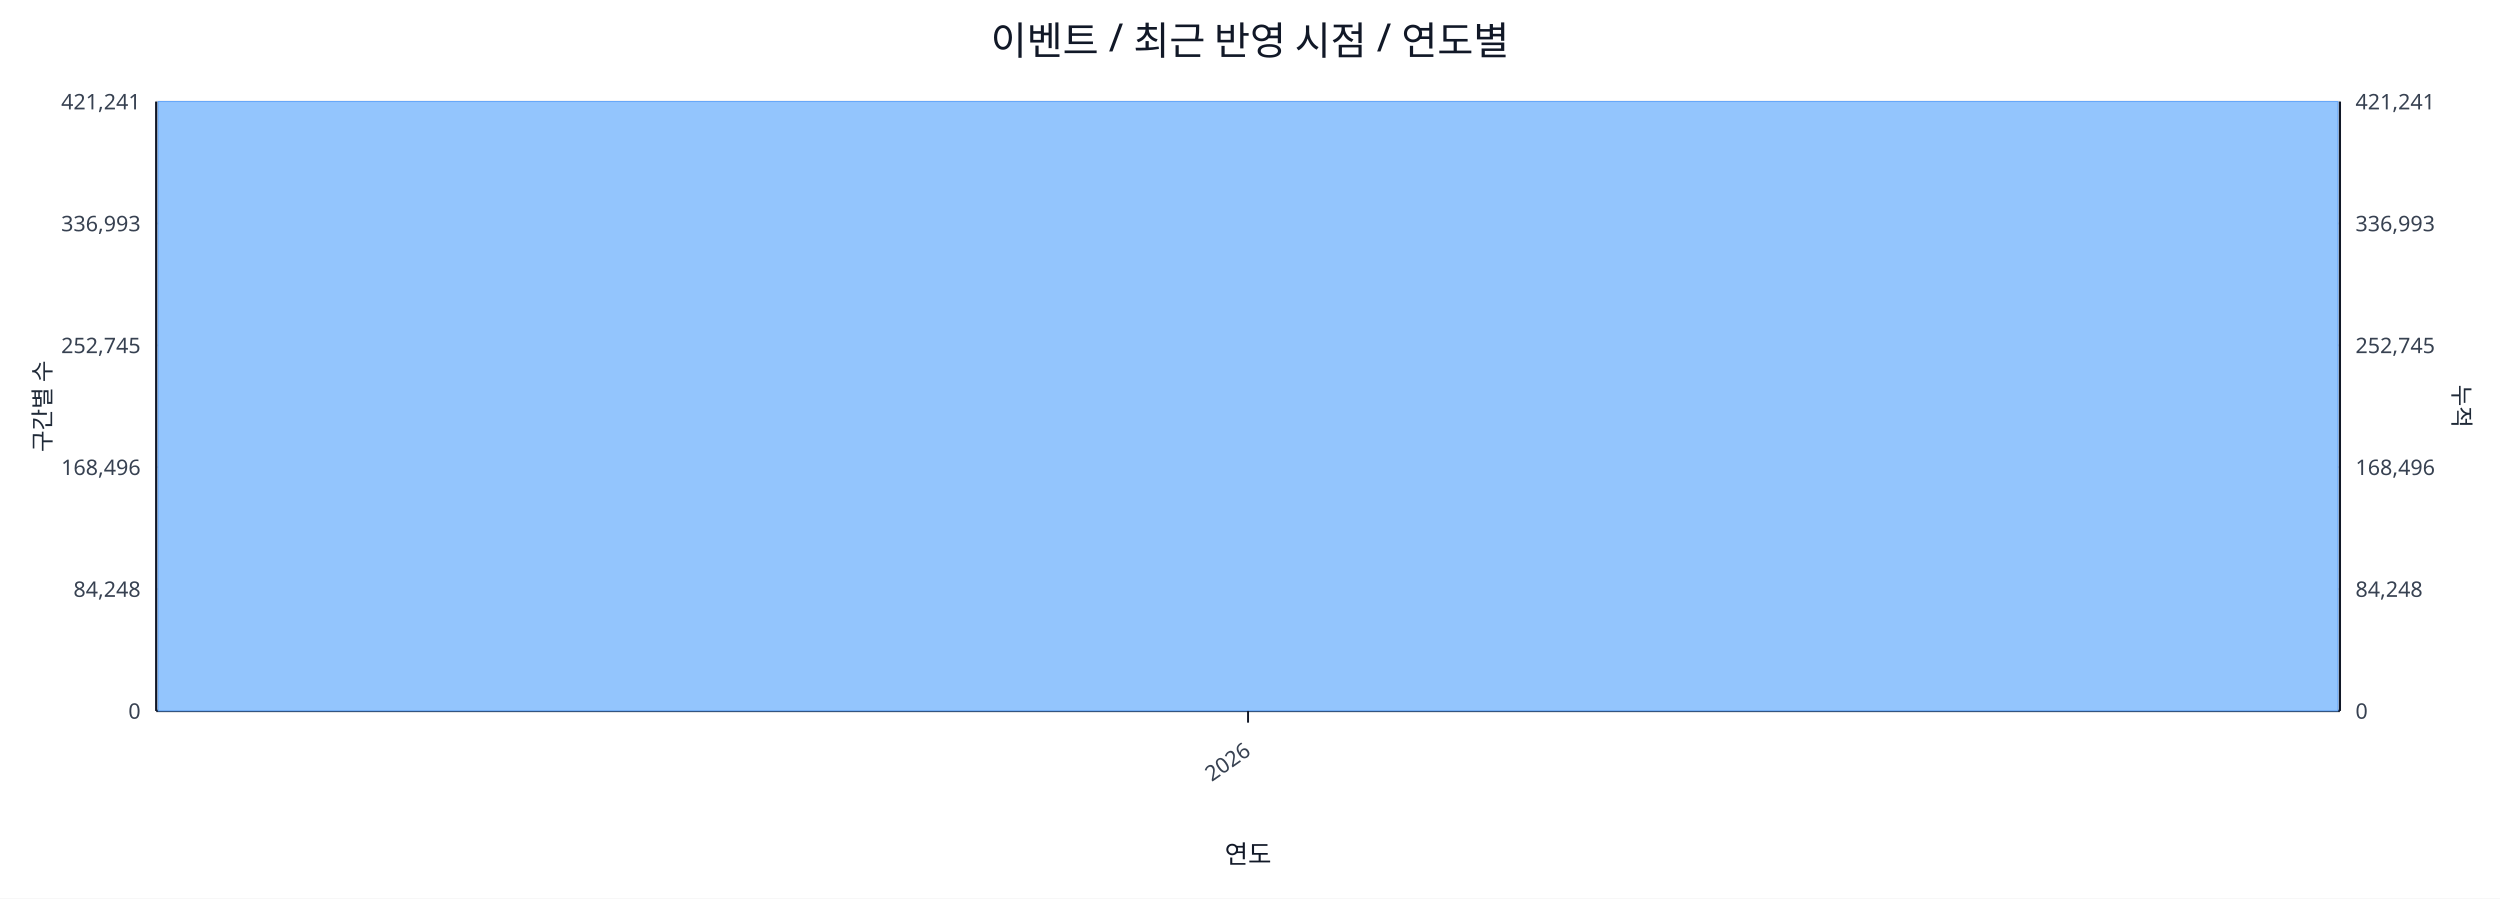
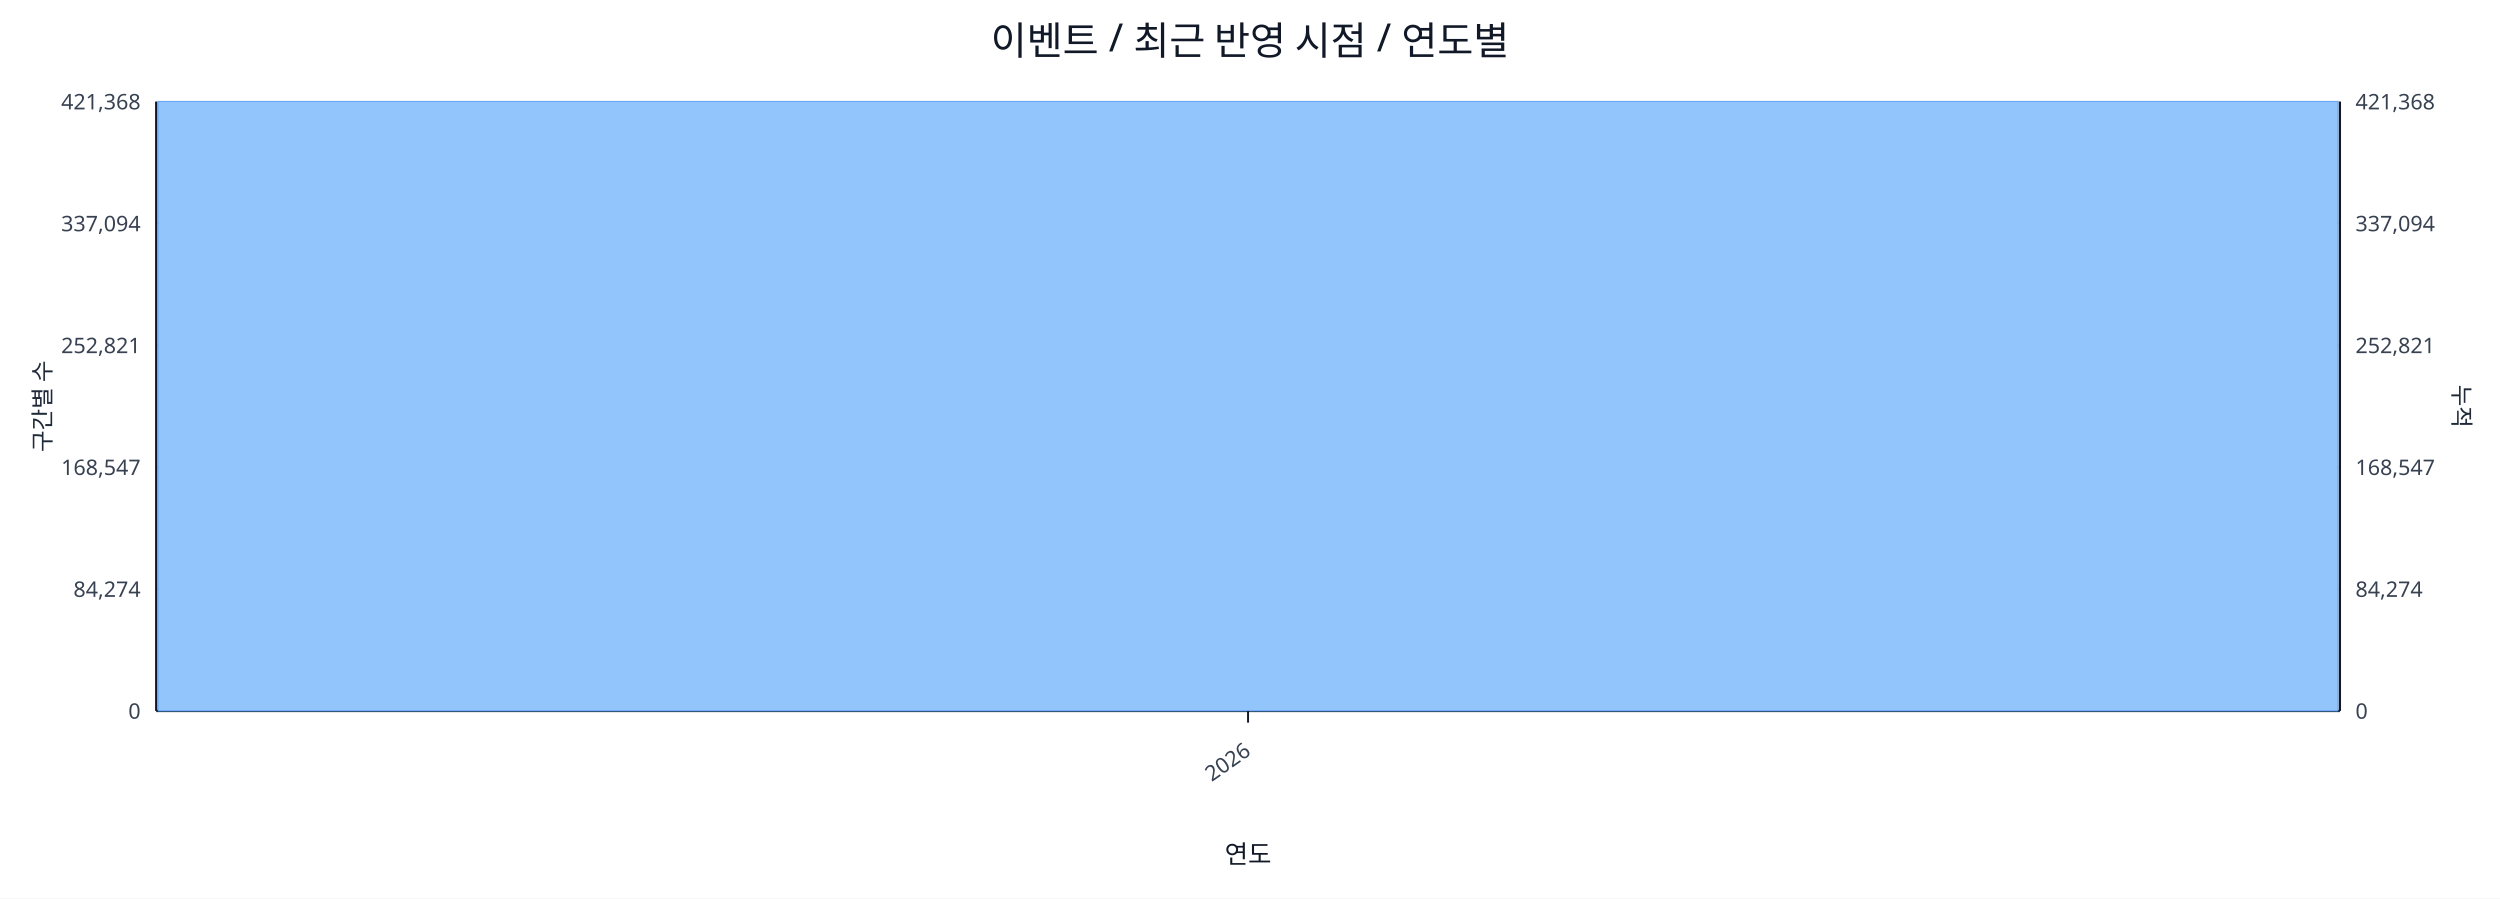
<svg xmlns="http://www.w3.org/2000/svg" width="1280" height="460" viewBox="0 0 1280 460">
  <rect x="0" y="0" width="100%" height="100%" fill="#ffffff" />
  <text x="640.0" y="28" font-size="20" text-anchor="middle" font-family="sans-serif" fill="#111827">이벤트 / 최근 반영 시점 / 연도별</text>
  <line x1="80.0" y1="52.0" x2="1198.0" y2="52.0" stroke="#e5e7eb" stroke-width="1" />
-   <text x="72.0" y="56.0" font-size="11" text-anchor="end" font-family="sans-serif" fill="#374151">421,241</text>
-   <text x="1206.0" y="56.0" font-size="11" text-anchor="start" font-family="sans-serif" fill="#374151">421,241</text>
+   <text x="72.0" y="56.0" font-size="11" text-anchor="end" font-family="sans-serif" fill="#374151">421,368</text>
+   <text x="1206.0" y="56.0" font-size="11" text-anchor="start" font-family="sans-serif" fill="#374151">421,368</text>
  <line x1="80.0" y1="114.4" x2="1198.0" y2="114.4" stroke="#e5e7eb" stroke-width="1" />
-   <text x="72.0" y="118.4" font-size="11" text-anchor="end" font-family="sans-serif" fill="#374151">336,993</text>
-   <text x="1206.0" y="118.4" font-size="11" text-anchor="start" font-family="sans-serif" fill="#374151">336,993</text>
+   <text x="72.0" y="118.4" font-size="11" text-anchor="end" font-family="sans-serif" fill="#374151">337,094</text>
+   <text x="1206.0" y="118.4" font-size="11" text-anchor="start" font-family="sans-serif" fill="#374151">337,094</text>
  <line x1="80.0" y1="176.8" x2="1198.0" y2="176.8" stroke="#e5e7eb" stroke-width="1" />
-   <text x="72.0" y="180.8" font-size="11" text-anchor="end" font-family="sans-serif" fill="#374151">252,745</text>
-   <text x="1206.0" y="180.8" font-size="11" text-anchor="start" font-family="sans-serif" fill="#374151">252,745</text>
+   <text x="72.0" y="180.8" font-size="11" text-anchor="end" font-family="sans-serif" fill="#374151">252,821</text>
+   <text x="1206.0" y="180.8" font-size="11" text-anchor="start" font-family="sans-serif" fill="#374151">252,821</text>
  <line x1="80.0" y1="239.2" x2="1198.0" y2="239.2" stroke="#e5e7eb" stroke-width="1" />
-   <text x="72.0" y="243.2" font-size="11" text-anchor="end" font-family="sans-serif" fill="#374151">168,496</text>
-   <text x="1206.0" y="243.2" font-size="11" text-anchor="start" font-family="sans-serif" fill="#374151">168,496</text>
+   <text x="72.0" y="243.2" font-size="11" text-anchor="end" font-family="sans-serif" fill="#374151">168,547</text>
+   <text x="1206.0" y="243.2" font-size="11" text-anchor="start" font-family="sans-serif" fill="#374151">168,547</text>
  <line x1="80.0" y1="301.6" x2="1198.0" y2="301.6" stroke="#e5e7eb" stroke-width="1" />
-   <text x="72.0" y="305.6" font-size="11" text-anchor="end" font-family="sans-serif" fill="#374151">84,248</text>
-   <text x="1206.0" y="305.6" font-size="11" text-anchor="start" font-family="sans-serif" fill="#374151">84,248</text>
+   <text x="72.0" y="305.6" font-size="11" text-anchor="end" font-family="sans-serif" fill="#374151">84,274</text>
+   <text x="1206.0" y="305.6" font-size="11" text-anchor="start" font-family="sans-serif" fill="#374151">84,274</text>
  <line x1="80.0" y1="364.0" x2="1198.0" y2="364.0" stroke="#e5e7eb" stroke-width="1" />
  <text x="72.0" y="368.0" font-size="11" text-anchor="end" font-family="sans-serif" fill="#374151">0</text>
  <text x="1206.0" y="368.0" font-size="11" text-anchor="start" font-family="sans-serif" fill="#374151">0</text>
  <line x1="80.0" y1="364.0" x2="1198.0" y2="364.0" stroke="#111827" stroke-width="1.2" />
  <line x1="80.0" y1="52.0" x2="80.0" y2="364.0" stroke="#111827" stroke-width="1.2" />
  <line x1="1198.0" y1="52.0" x2="1198.0" y2="364.0" stroke="#111827" stroke-width="1.2" />
  <rect x="81.0" y="52.0" width="1116.0" height="312.0" fill="#93c5fd" stroke="#60a5fa" stroke-width="0.5" />
  <polyline fill="none" stroke="#ef4444" stroke-width="2" points="639.0,52.0" />
  <line x1="639.0" y1="364.0" x2="639.0" y2="370.0" stroke="#111827" stroke-width="1" />
  <text x="641.0" y="386.0" font-size="11" text-anchor="end" transform="rotate(-35 641.0 386.0)" font-family="sans-serif" fill="#374151">2026</text>
  <text x="26" y="208.0" font-size="12" transform="rotate(-90 26 208.0)" text-anchor="middle" font-family="sans-serif" fill="#1f2937">구간별 수</text>
  <text x="1256.0" y="208.0" font-size="12" transform="rotate(90 1256.0 208.0)" text-anchor="middle" font-family="sans-serif" fill="#1f2937">누적</text>
  <text x="639.0" y="442.0" font-size="13" text-anchor="middle" font-family="sans-serif" fill="#111827">연도</text>
</svg>
